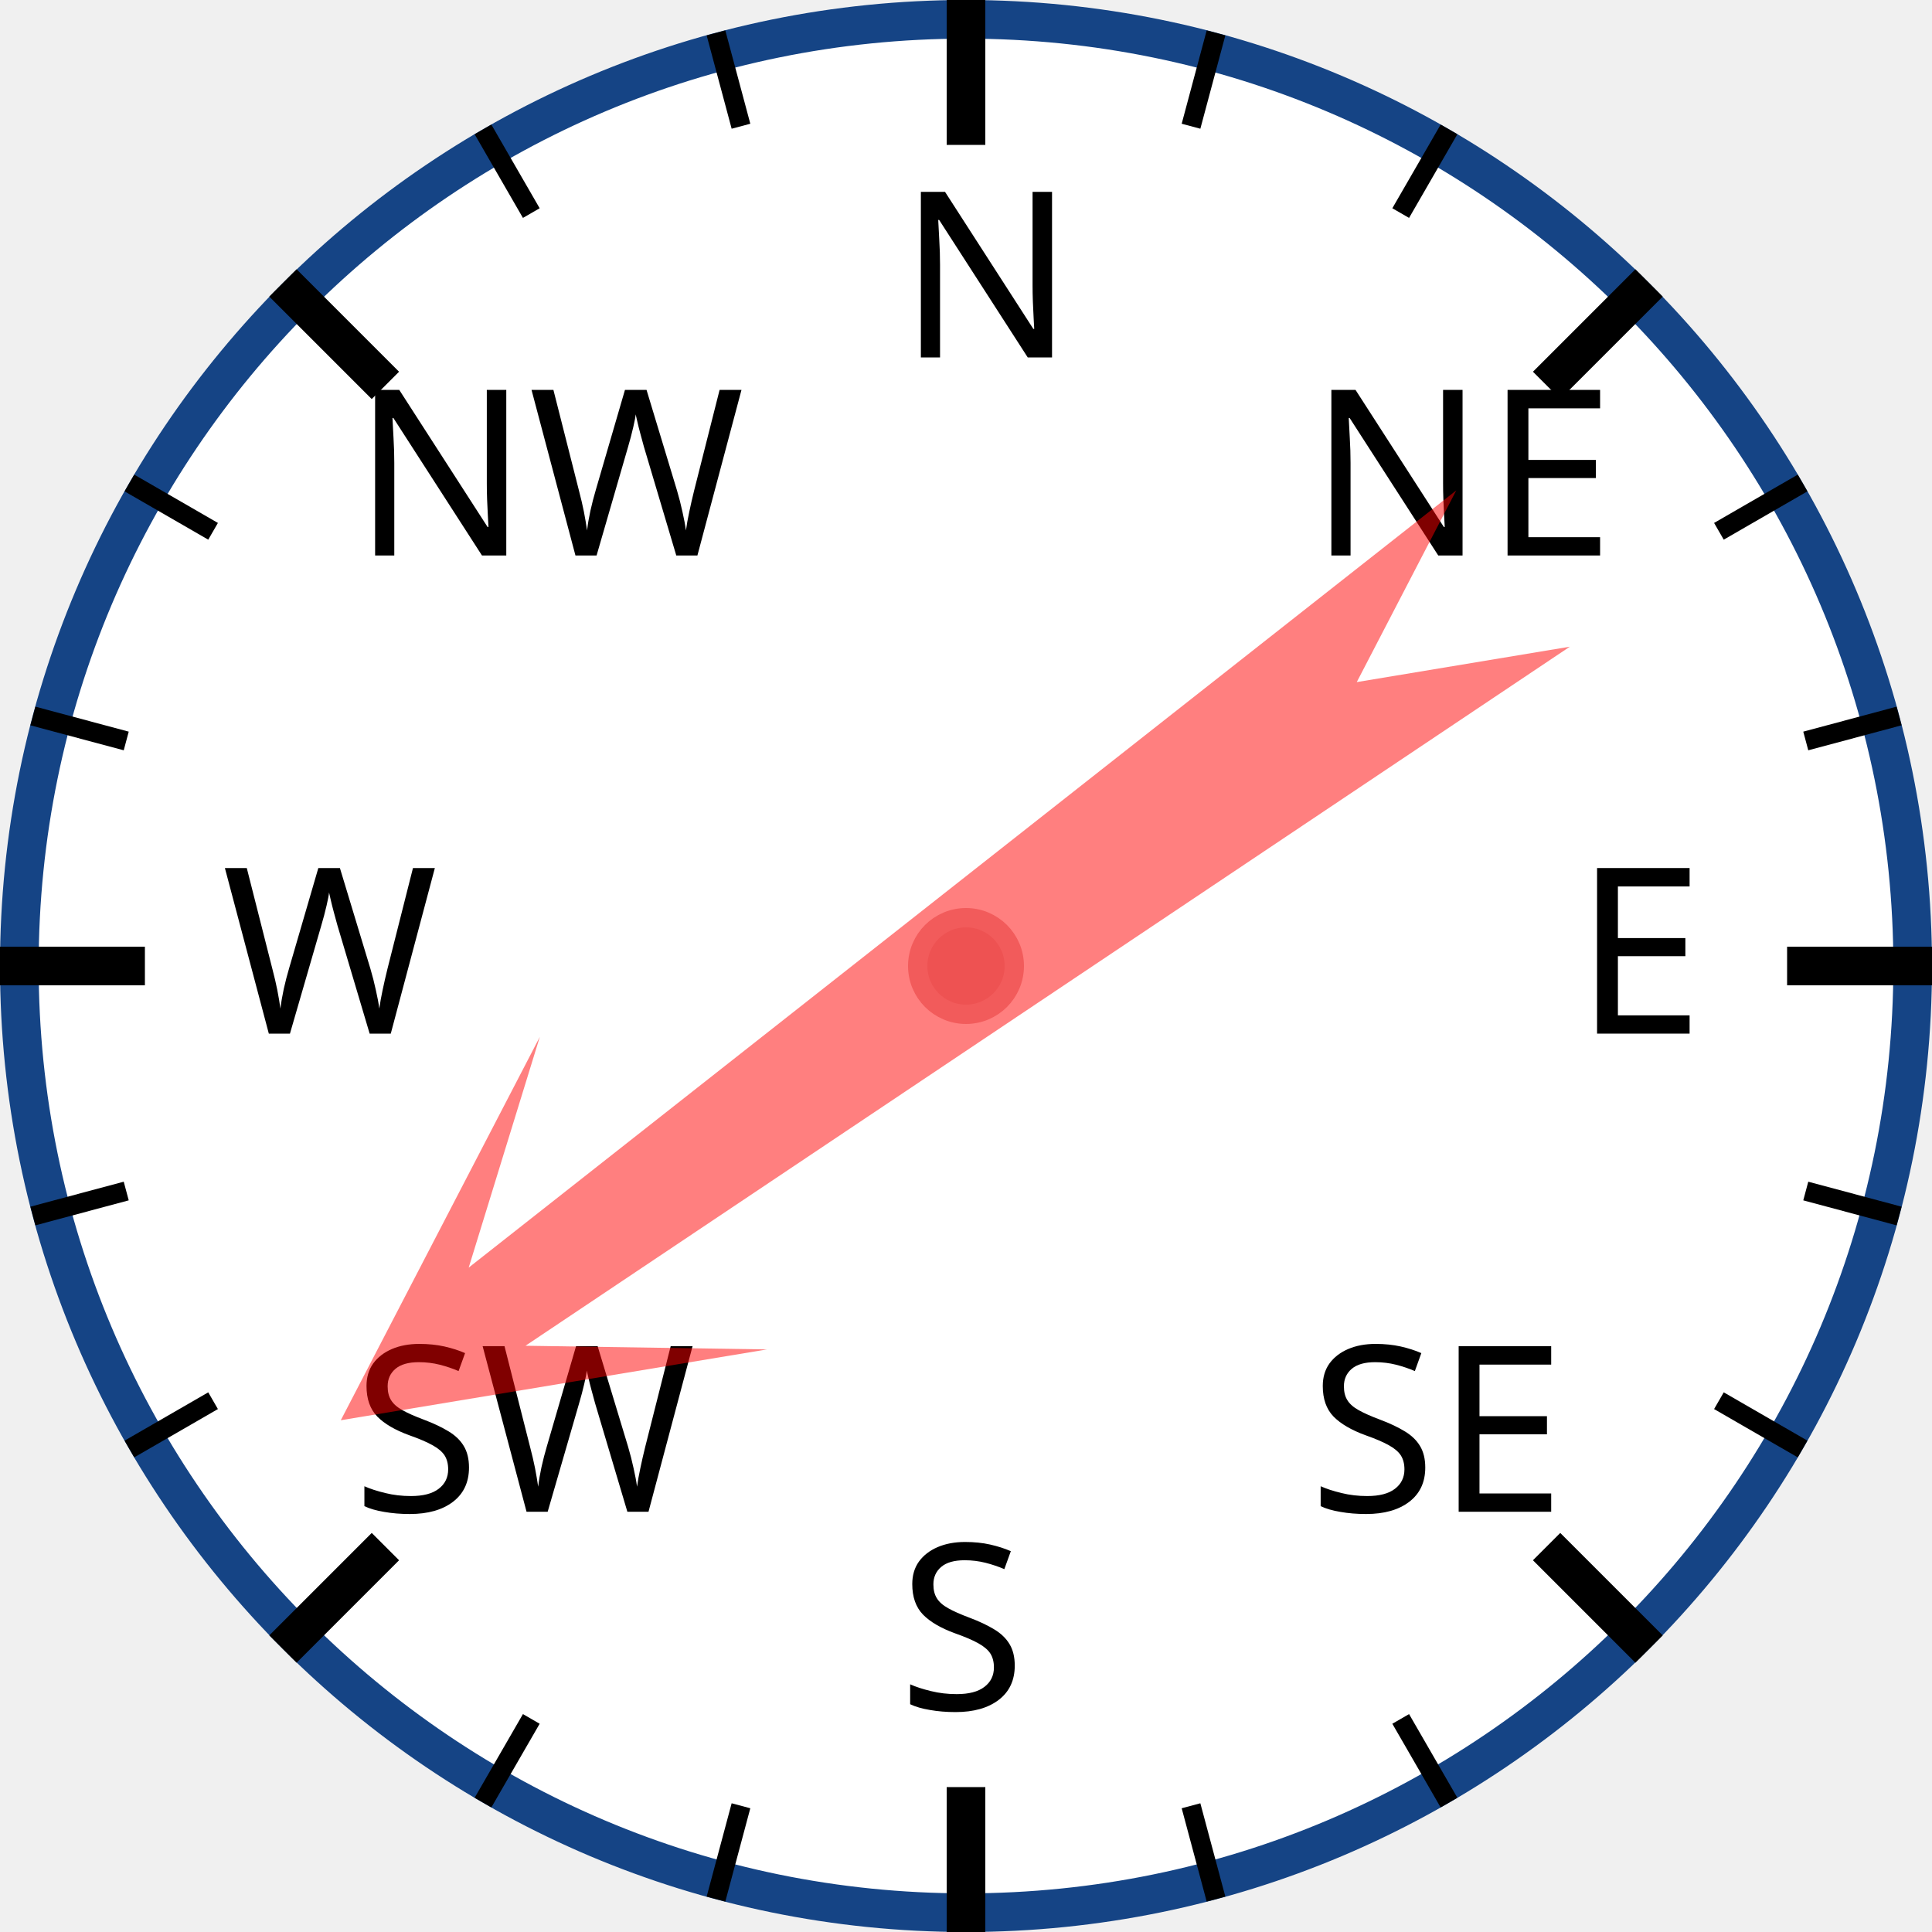
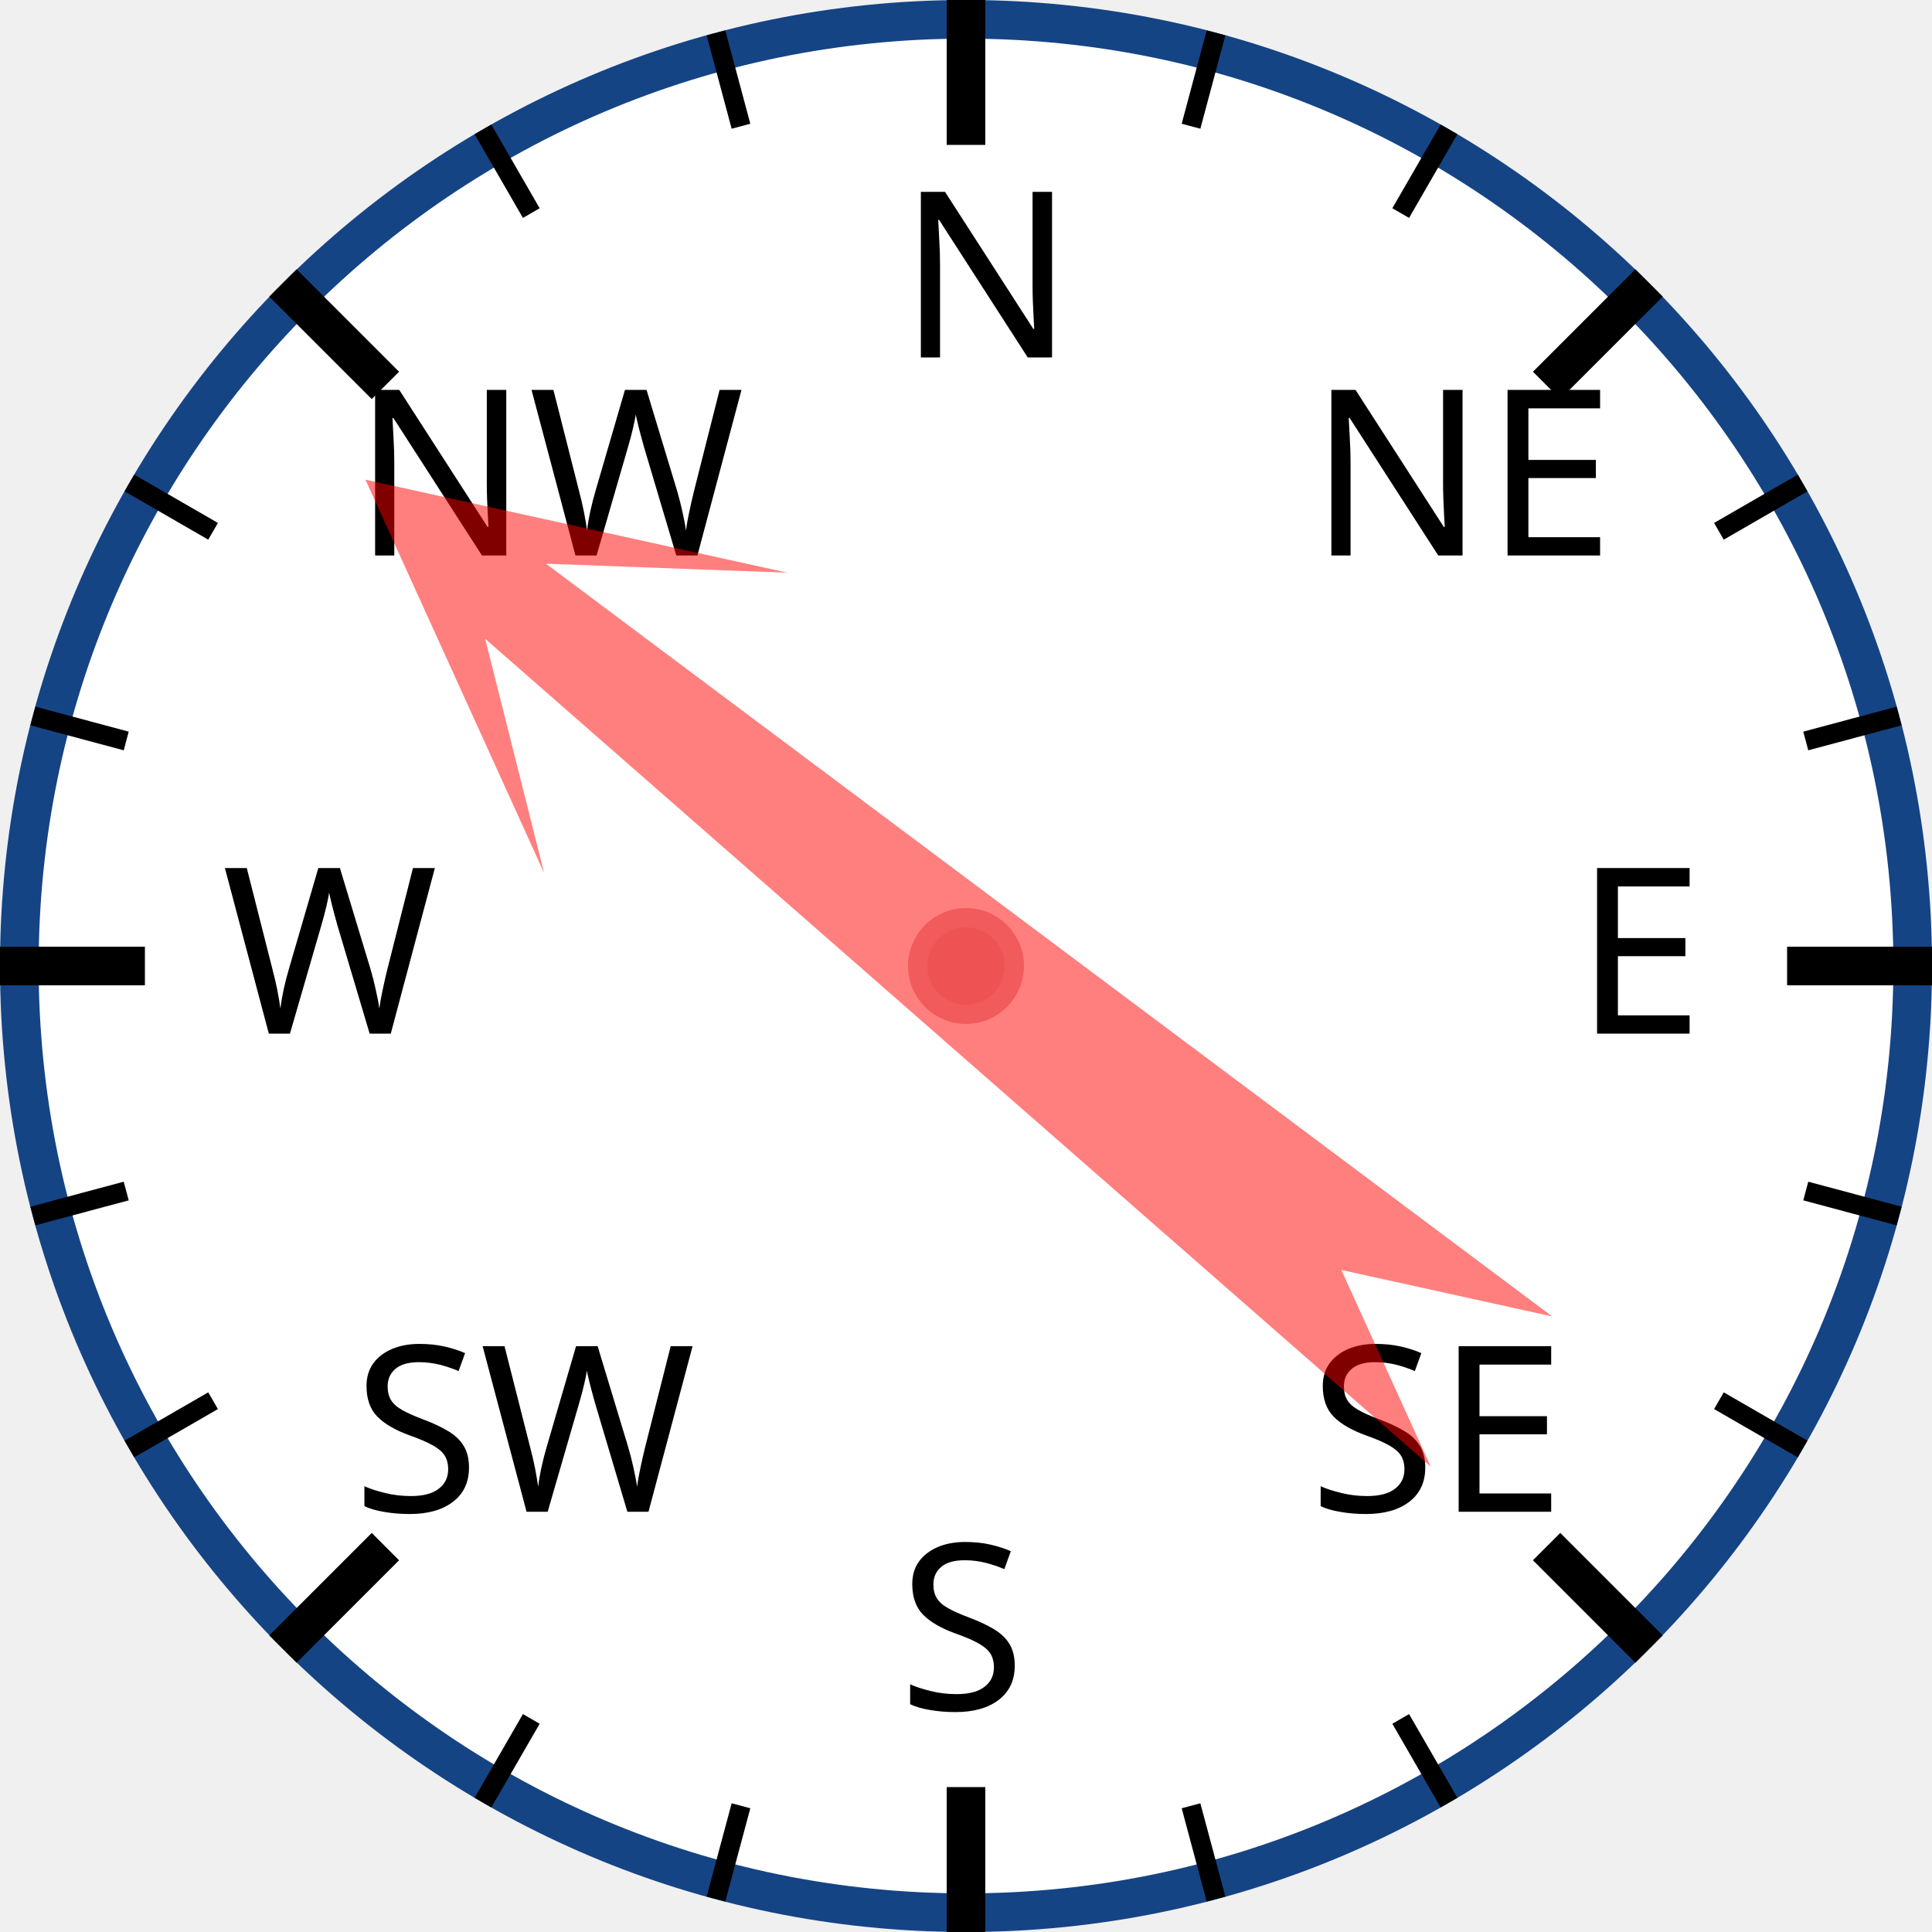
<svg xmlns="http://www.w3.org/2000/svg" width="120px" height="120px" viewBox="0 0 200 200">
  <circle cx="100" cy="100" r="98" style="fill: white; stroke: #154485; stroke-width: 4;" />
  <text x="93.0" y="37.0" style="font-family: sans-serif; font-size: 18pt;">N</text>
  <line x1="100.0" y1="0.0" x2="100.0" y2="15.0" style="stroke: black; stroke-width: 4;" />
  <line x1="74.118" y1="3.407" x2="76.706" y2="13.067" style="stroke: black; stroke-width: 2;" />
  <line x1="50" y1="13.397" x2="55" y2="22.058" style="stroke: black; stroke-width: 2;" />
  <text x="36.503" y="57.503" style="font-family: sans-serif; font-size: 18pt;">NW</text>
  <line x1="29.289" y1="29.289" x2="39.896" y2="39.896" style="stroke: black; stroke-width: 4;" />
  <line x1="13.397" y1="50" x2="22.058" y2="55" style="stroke: black; stroke-width: 2;" />
  <line x1="3.407" y1="74.118" x2="13.067" y2="76.706" style="stroke: black; stroke-width: 2;" />
  <text x="23.0" y="107.0" style="font-family: sans-serif; font-size: 18pt;">W</text>
  <line x1="0.0" y1="100.0" x2="15.0" y2="100.0" style="stroke: black; stroke-width: 4;" />
  <line x1="3.407" y1="125.882" x2="13.067" y2="123.294" style="stroke: black; stroke-width: 2;" />
  <line x1="13.397" y1="150" x2="22.058" y2="145" style="stroke: black; stroke-width: 2;" />
  <text x="36.503" y="156.497" style="font-family: sans-serif; font-size: 18pt;">SW</text>
  <line x1="29.289" y1="170.711" x2="39.896" y2="160.104" style="stroke: black; stroke-width: 4;" />
  <line x1="50" y1="186.603" x2="55" y2="177.942" style="stroke: black; stroke-width: 2;" />
  <line x1="74.118" y1="196.593" x2="76.706" y2="186.933" style="stroke: black; stroke-width: 2;" />
  <text x="93" y="177.0" style="font-family: sans-serif; font-size: 18pt;">S</text>
  <line x1="100" y1="200.0" x2="100" y2="185.0" style="stroke: black; stroke-width: 4;" />
  <line x1="125.882" y1="196.593" x2="123.294" y2="186.933" style="stroke: black; stroke-width: 2;" />
  <line x1="150.0" y1="186.603" x2="145.0" y2="177.942" style="stroke: black; stroke-width: 2;" />
  <text x="135.497" y="156.497" style="font-family: sans-serif; font-size: 18pt;">SE</text>
  <line x1="170.711" y1="170.711" x2="160.104" y2="160.104" style="stroke: black; stroke-width: 4;" />
  <line x1="186.603" y1="150" x2="177.942" y2="145" style="stroke: black; stroke-width: 2;" />
  <line x1="196.593" y1="125.882" x2="186.933" y2="123.294" style="stroke: black; stroke-width: 2;" />
  <text x="163.0" y="107" style="font-family: sans-serif; font-size: 18pt;">E</text>
  <line x1="200.0" y1="100" x2="185.0" y2="100" style="stroke: black; stroke-width: 4;" />
  <line x1="196.593" y1="74.118" x2="186.933" y2="76.706" style="stroke: black; stroke-width: 2;" />
  <line x1="186.603" y1="50" x2="177.942" y2="55" style="stroke: black; stroke-width: 2;" />
  <text x="135.497" y="57.503" style="font-family: sans-serif; font-size: 18pt;">NE</text>
  <line x1="170.711" y1="29.289" x2="160.104" y2="39.896" style="stroke: black; stroke-width: 4;" />
  <line x1="150" y1="13.397" x2="145" y2="22.058" style="stroke: black; stroke-width: 2;" />
  <line x1="125.882" y1="3.407" x2="123.294" y2="13.067" style="stroke: black; stroke-width: 2;" />
-   <polygon points="100 20 120 60 105 40 110 170 100 150 90 170 95 40 80 60" style="fill: red; fill-opacity: 0.5;" transform="rotate(234,100,100)" />
+   <polygon points="100 20 120 60 105 40 110 170 100 150 90 170 95 40 80 60" style="fill: red; fill-opacity: 0.5;" transform="rotate(309,100,100)" />
  <circle cx="100" cy="100" r="5" style="fill: #EE5252; stroke: #F25B5B; stroke-width: 2;" />
</svg>
